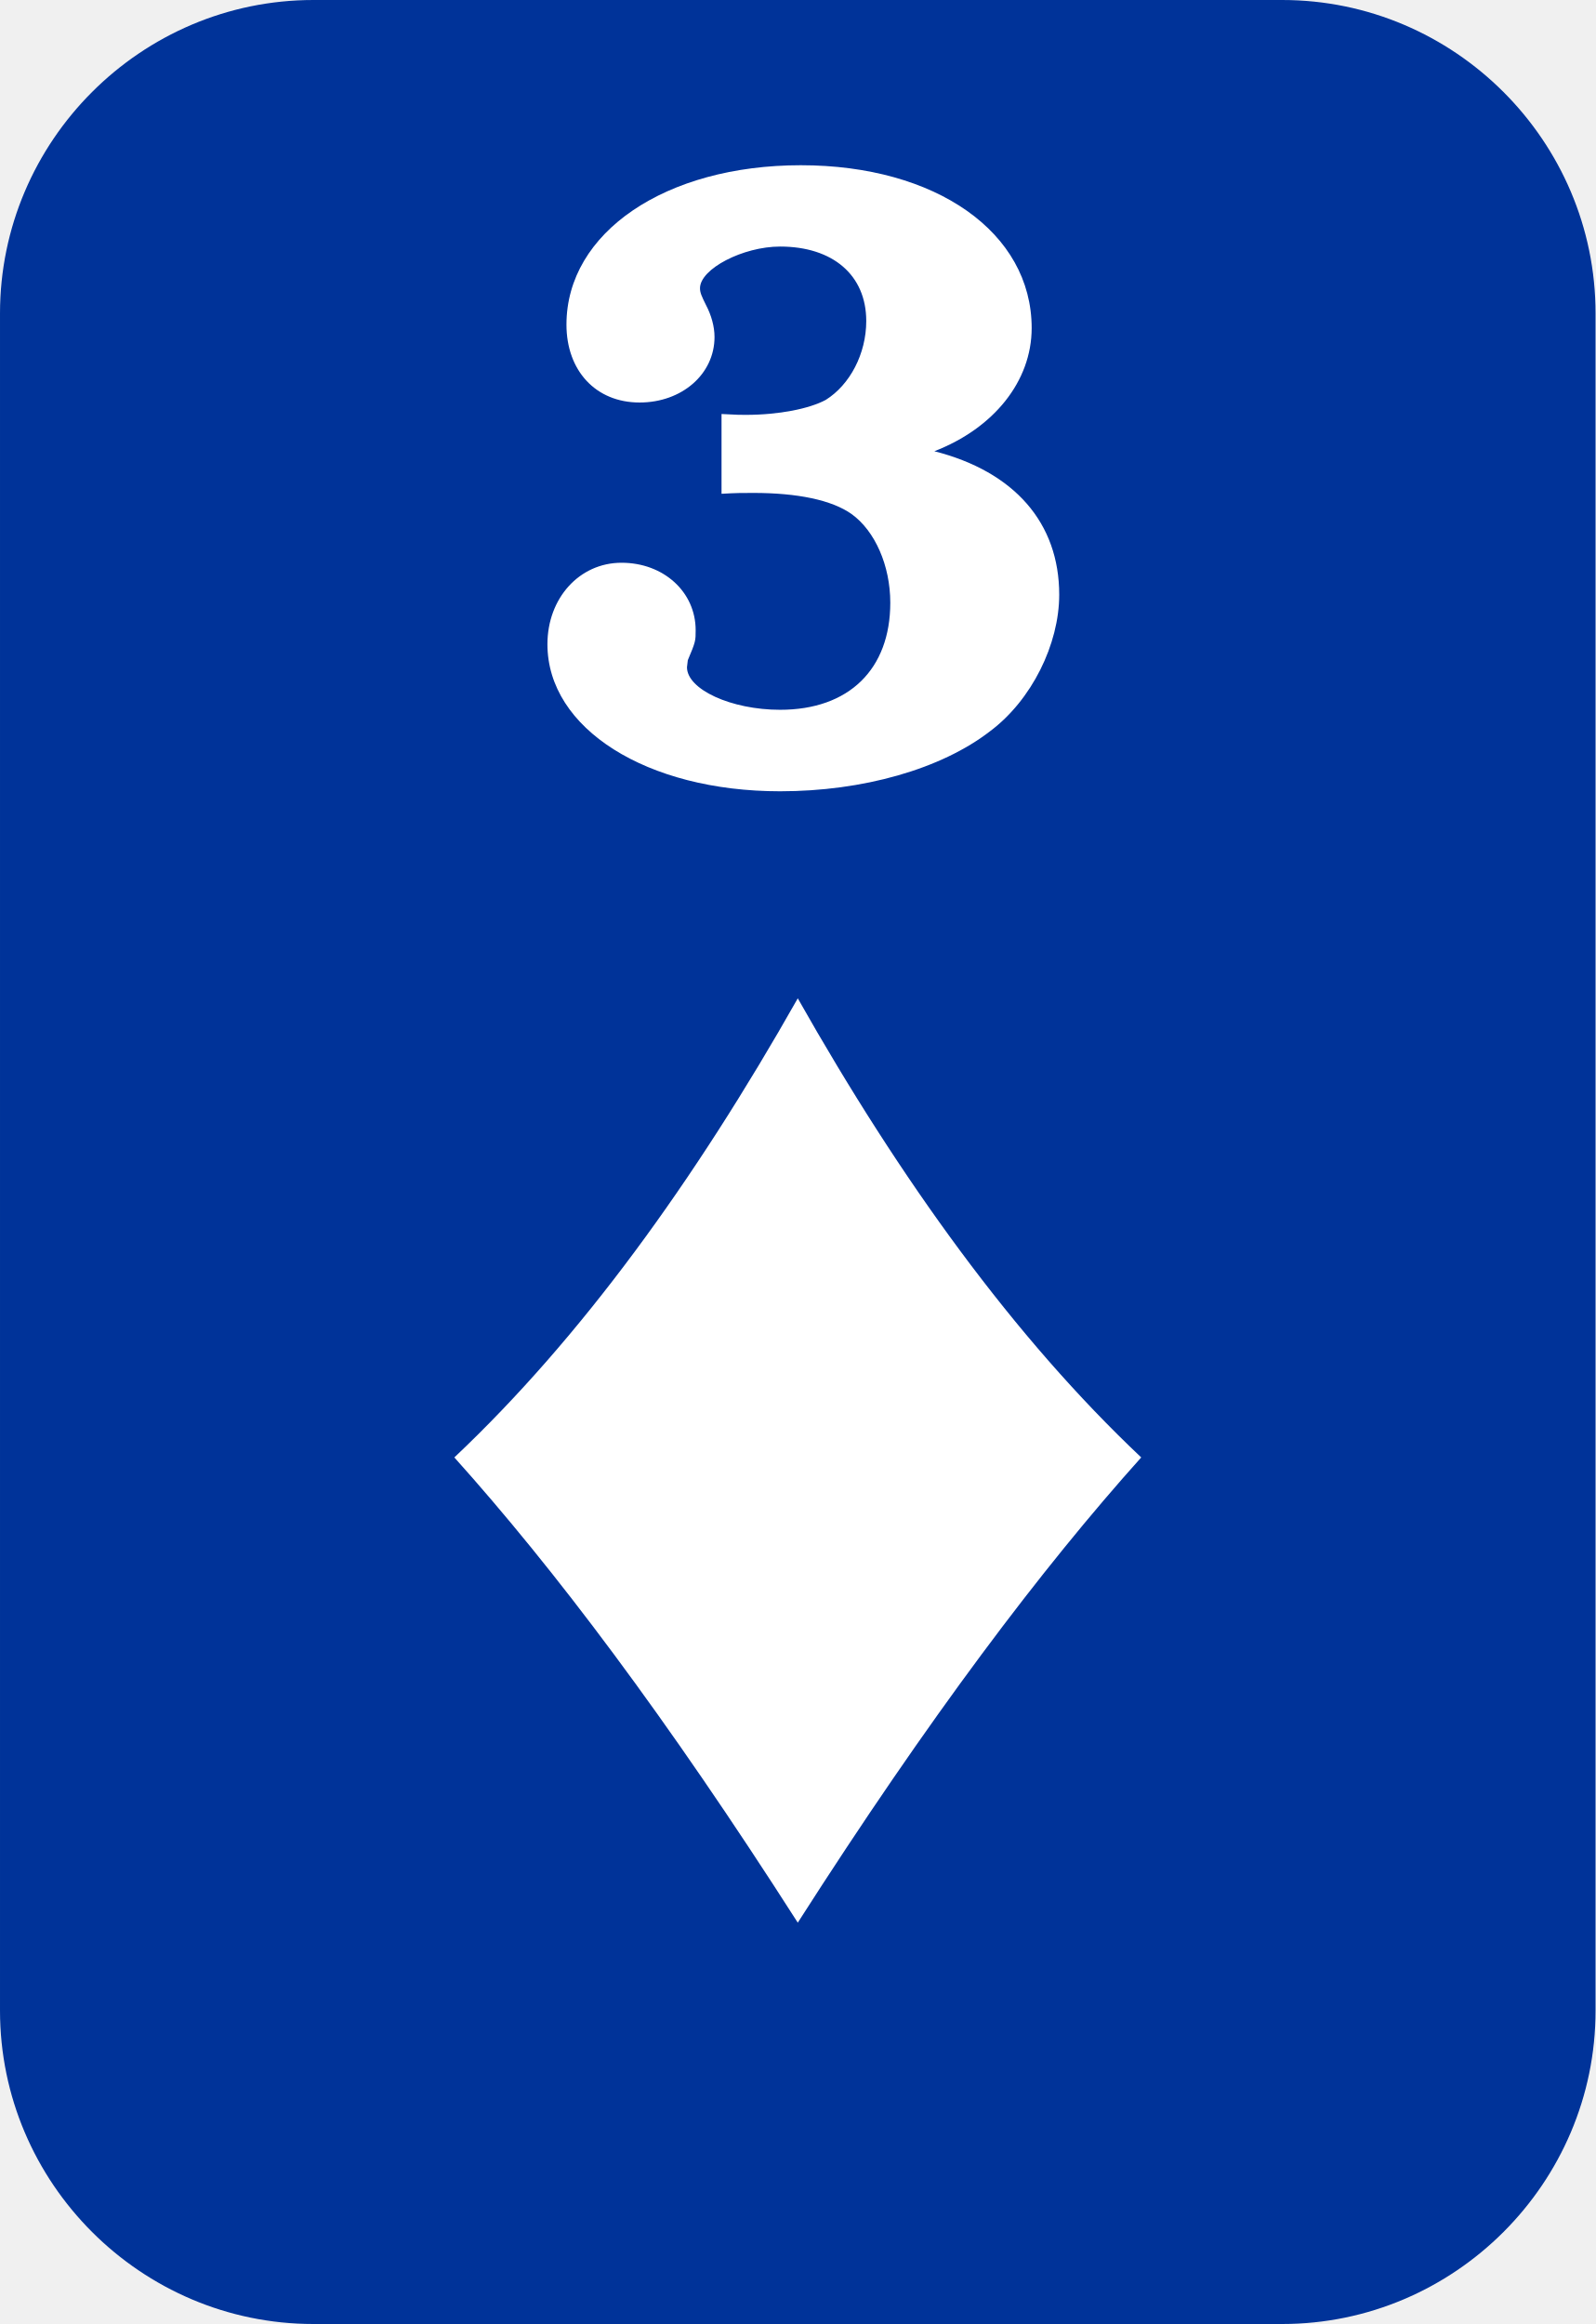
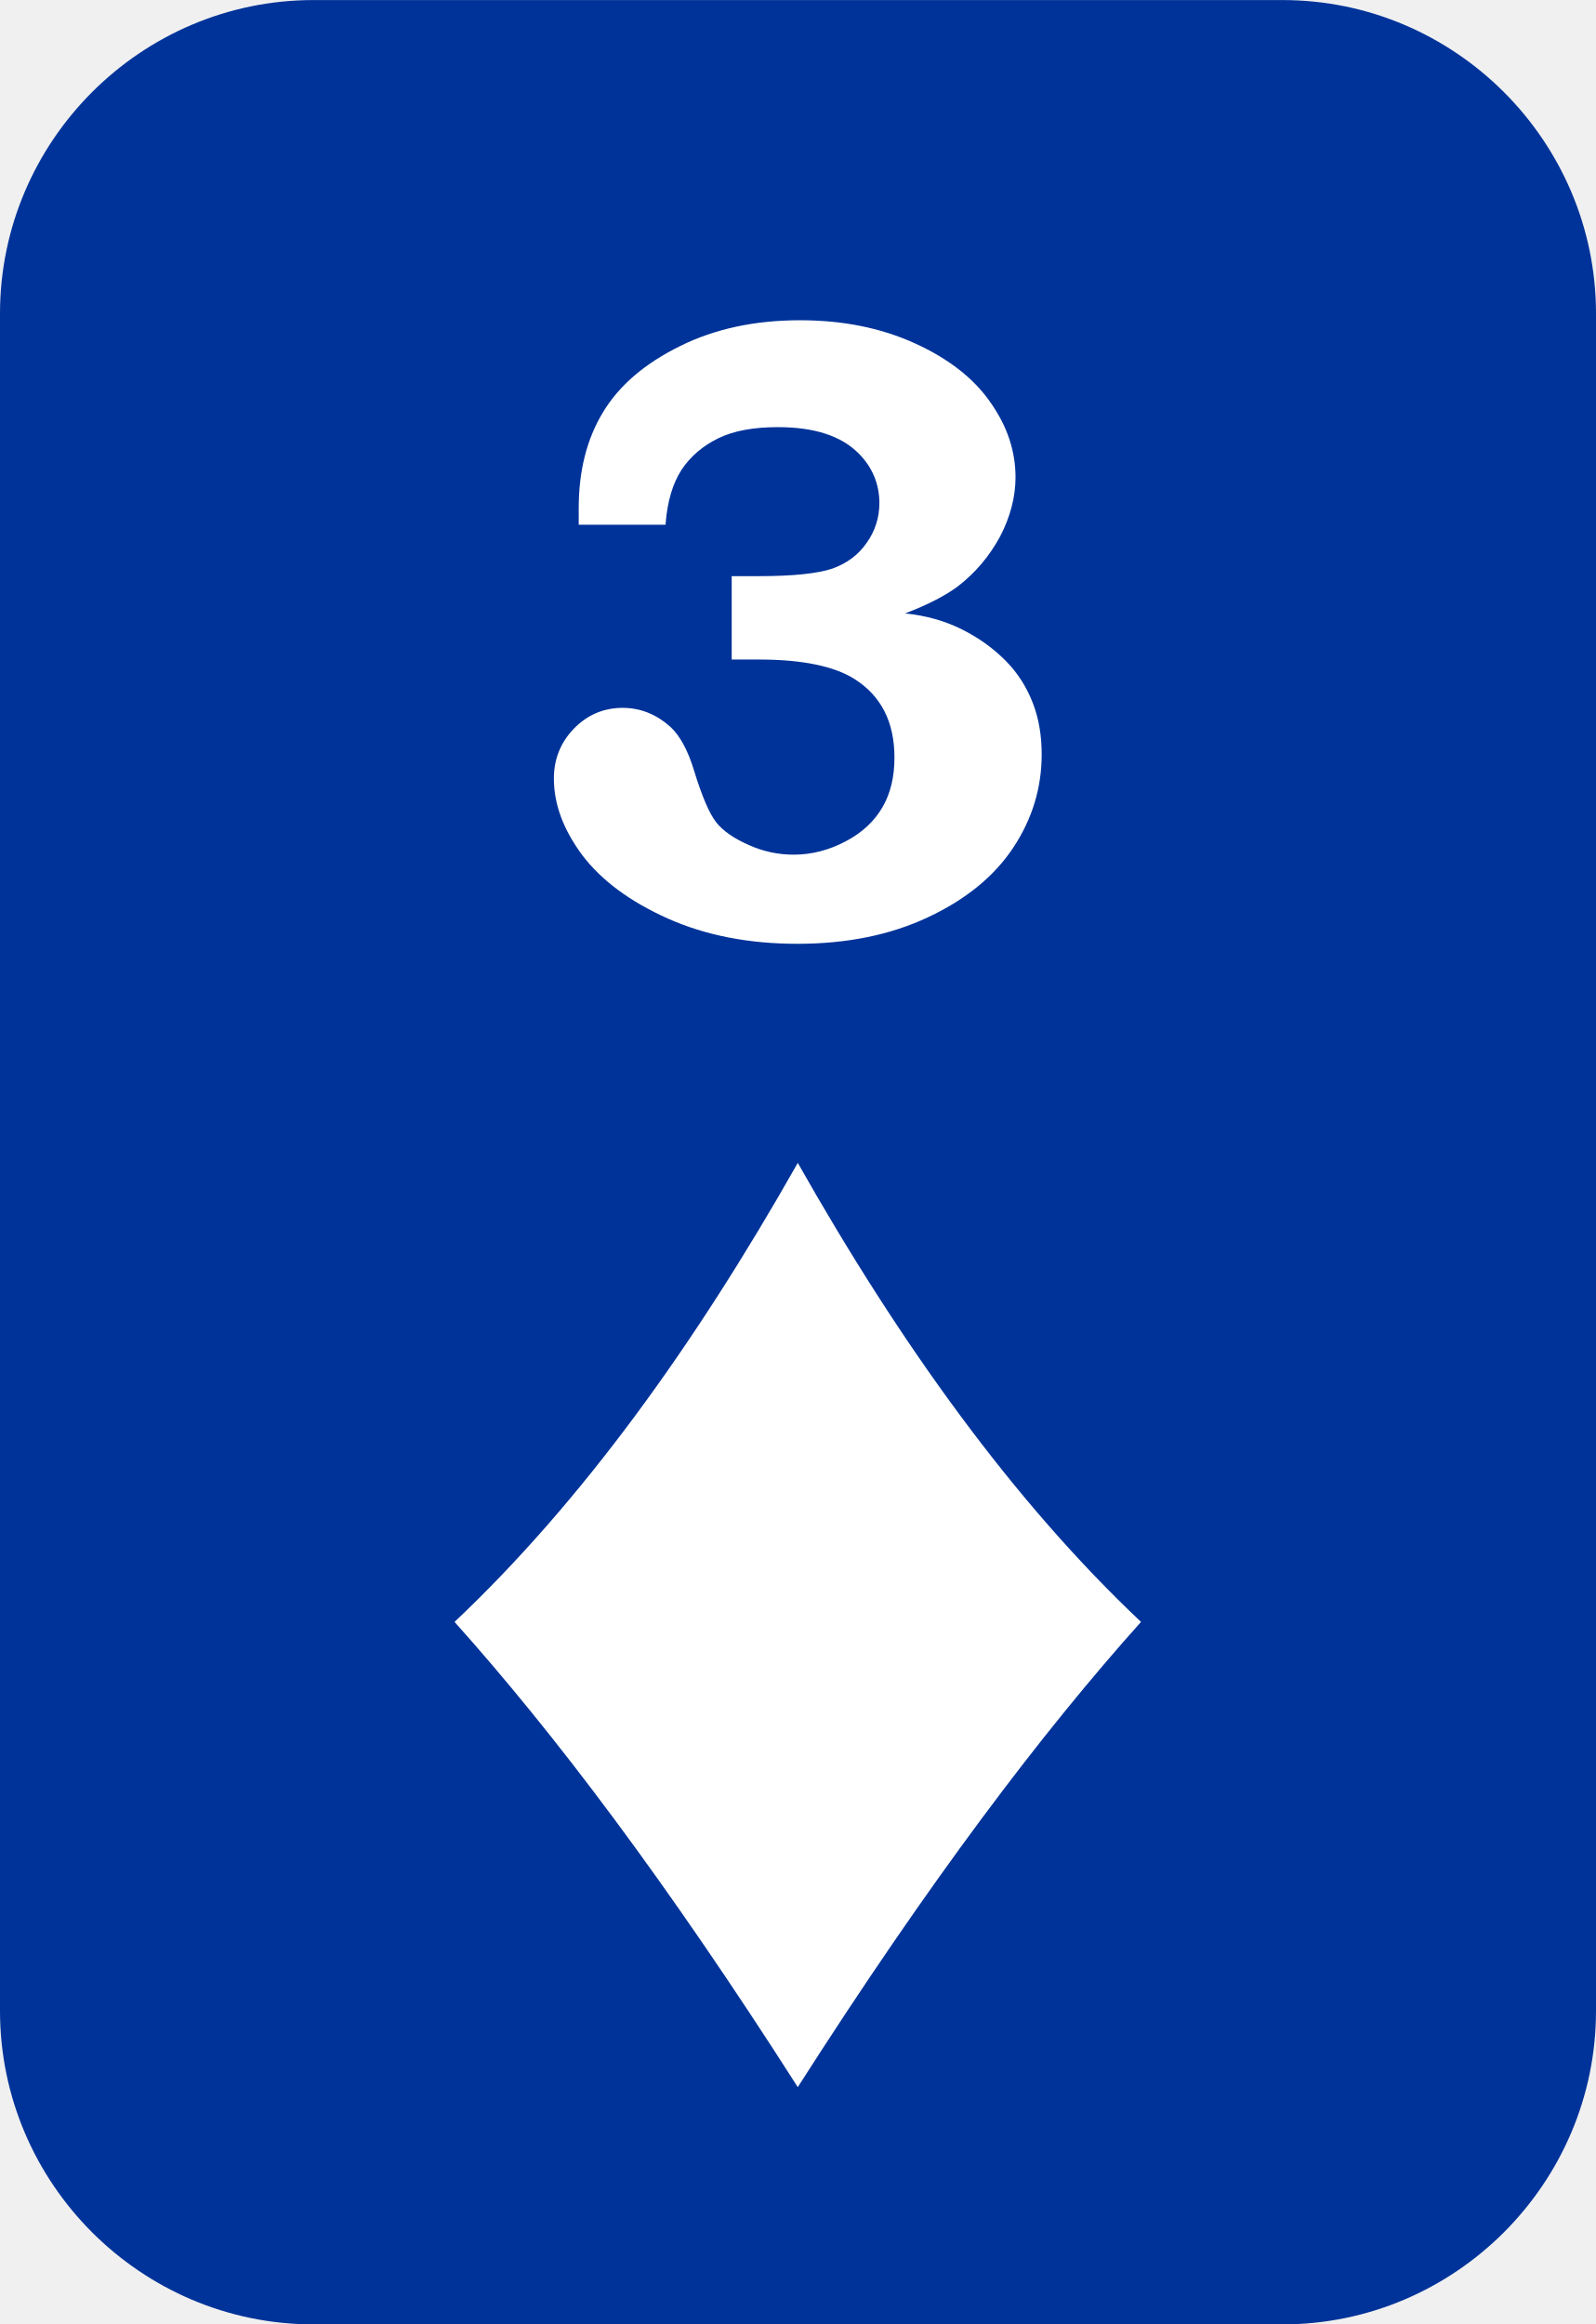
- <svg xmlns="http://www.w3.org/2000/svg" xml:space="preserve" width="14.552mm" height="21.194mm" version="1.1" style="shape-rendering:geometricPrecision; text-rendering:geometricPrecision; image-rendering:optimizeQuality; fill-rule:evenodd; clip-rule:evenodd" viewBox="0 0 145.32 211.65">
+ <svg xmlns="http://www.w3.org/2000/svg" xml:space="preserve" width="14.552mm" height="21.194mm" version="1.1" style="shape-rendering:geometricPrecision; text-rendering:geometricPrecision; image-rendering:optimizeQuality; fill-rule:evenodd; clip-rule:evenodd" viewBox="0 0 35.98 52.4">
  <defs>
-     <font id="FontID0" horiz-adv-x="720" font-variant="normal" style="fill-rule:nonzero" font-weight="600">
-       <font-face font-family="Bookman Old Style">
-         <font-face-src>
-           <font-face-name name="Bookman Old Style Negrito" />
-         </font-face-src>
-       </font-face>
-       <missing-glyph>
-         <path d="M0 0z" />
-       </missing-glyph>
-       <glyph unicode="3" horiz-adv-x="660" d="M173.998 461.997l-101.002 0c0,7.503 0,13.668 0,18.497 0,42.008 9.508,78.345 28.5,108.678 19.004,30.494 48.842,55.329 89.339,74.829 40.497,19.339 86.826,28.996 138.837,28.996 49.498,0 93.833,-8.666 133.167,-25.999 39.494,-17.494 68.824,-39.829 88.163,-67.165 19.326,-27.163 28.996,-55.329 28.996,-84.337 0,-22.657 -5.992,-44.991 -18.002,-66.992 -12.158,-21.84 -28.327,-40.497 -48.829,-55.837 -13.668,-10.004 -33.997,-20.329 -61,-30.667 24.662,-2.662 46.502,-8.493 65.828,-17.828 19.339,-9.335 36.176,-21.01 50.501,-35.173 14.176,-14.164 24.836,-30.159 32.004,-48 6.995,-18.002 10.499,-37.328 10.499,-58.164 0,-37.501 -10.994,-72.501 -33.168,-105.001 -22.161,-32.499 -55.168,-58.833 -98.835,-78.828 -43.667,-20.007 -94.328,-29.998 -151.998,-29.998 -56.332,0 -106.499,9.496 -150.5,28.327 -44.001,18.831 -77.169,42.837 -99.33,71.672 -22.174,28.996 -33.168,57.83 -33.168,86.491 0,21.666 7.837,40.51 23.338,55.998 15.662,15.674 34.493,23.511 56.666,23.511 21.159,0 39.829,-7.342 55.998,-22 10.499,-9.335 19.326,-25.504 26.829,-48.334 9.496,-29.664 18.002,-49.176 25.665,-58.833 7.676,-9.508 20.007,-18.175 37.34,-25.665 17.16,-7.503 34.666,-11.167 52.667,-11.167 20.824,0 40.831,4.989 60.158,15.166 19.339,10.165 33.502,22.83 42.676,38.331 9.162,15.501 13.656,34.171 13.656,55.998 0,40.163 -15.488,69.666 -46.328,88.497 -23.833,14.671 -60.826,22 -110.832,22l-31.831 0 0 94.007 31.831 0c39.668,0 68.168,2.835 85.167,8.666 17.172,5.831 30.494,15.662 40.336,29.491 9.83,13.668 14.659,28.5 14.659,44.335 0,21.666 -8.159,40.336 -24.328,55.837 -20.502,19.834 -51.838,29.664 -93.833,29.664 -28.005,0 -50.996,-4.16 -68.998,-12.665 -18.175,-8.332 -32.338,-20.329 -42.503,-35.669 -10.338,-15.501 -16.33,-35.669 -18.336,-60.665z" />
-     </font>
    <style type="text/css">
   
-     @font-face { font-family:"Bookman Old Style";font-variant:normal;font-weight:600;src:url("#FontID0") format(svg)}
    .fil0 {fill:#003399}
-     .fil1 {fill:white}
-     .fnt0 {font-weight:600;font-size:80.66px;font-family:'Bookman Old Style'}
+     .fil2 {fill:white}
+     .fil1 {fill:white;fill-rule:nonzero}
   
  </style>
  </defs>
  <g id="Camada_x0020_1">
-     <path class="fil0" d="M28.54 0l88.24 0c15.7,0 28.54,12.84 28.54,28.54l0 154.57c0,15.7 -12.84,28.54 -28.54,28.54l-88.24 0c-15.7,0 -28.54,-12.84 -28.54,-28.54l0 -154.57c0,-15.7 12.84,-28.54 28.54,-28.54z" />
-     <g id="_2480357100624">
-       <g transform="matrix(0.972992 0 0 1 -635.101 -37.4953)">
-         <text x="700.99" y="108.51" class="fil1 fnt0">3</text>
-       </g>
-       <path class="fil1" d="M72.66 175.1c12.01,-18.78 22.23,-32.28 31.28,-42.37 -11.55,-10.91 -21.86,-25.15 -31.28,-41.81 -9.42,16.65 -19.73,30.9 -31.28,41.81 9.05,10.08 19.27,23.59 31.28,42.37z" />
-     </g>
+     <path class="fil0" d="M7.07 0l21.85 0c3.89,0 7.07,3.18 7.07,7.07l0 38.27c0,3.89 -3.18,7.07 -7.07,7.07l-21.85 0c-3.89,0 -7.07,-3.18 -7.07,-7.07l0 -38.27c0,-3.89 3.18,-7.07 7.07,-7.07z" />
+     <path class="fil1" d="M15.01 11.83l-1.96 0c0,-0.15 0,-0.27 0,-0.37 0,-0.84 0.18,-1.56 0.55,-2.17 0.37,-0.61 0.95,-1.1 1.74,-1.49 0.79,-0.39 1.69,-0.58 2.7,-0.58 0.96,0 1.82,0.17 2.59,0.52 0.77,0.35 1.34,0.8 1.71,1.34 0.38,0.54 0.56,1.1 0.56,1.68 0,0.45 -0.12,0.9 -0.35,1.34 -0.24,0.44 -0.55,0.81 -0.95,1.12 -0.27,0.2 -0.66,0.41 -1.19,0.61 0.48,0.05 0.9,0.17 1.28,0.36 0.38,0.19 0.7,0.42 0.98,0.7 0.28,0.28 0.48,0.6 0.62,0.96 0.14,0.36 0.2,0.75 0.2,1.16 0,0.75 -0.21,1.45 -0.64,2.1 -0.43,0.65 -1.07,1.17 -1.92,1.57 -0.85,0.4 -1.83,0.6 -2.95,0.6 -1.09,0 -2.07,-0.19 -2.92,-0.57 -0.85,-0.38 -1.5,-0.86 -1.93,-1.43 -0.43,-0.58 -0.64,-1.15 -0.64,-1.73 0,-0.43 0.15,-0.81 0.45,-1.12 0.3,-0.31 0.67,-0.47 1.1,-0.47 0.41,0 0.77,0.15 1.09,0.44 0.2,0.19 0.38,0.51 0.52,0.97 0.18,0.59 0.35,0.98 0.5,1.17 0.15,0.19 0.39,0.36 0.73,0.51 0.33,0.15 0.67,0.22 1.02,0.22 0.4,0 0.79,-0.1 1.17,-0.3 0.38,-0.2 0.65,-0.46 0.83,-0.77 0.18,-0.31 0.27,-0.68 0.27,-1.12 0,-0.8 -0.3,-1.39 -0.9,-1.77 -0.46,-0.29 -1.18,-0.44 -2.15,-0.44l-0.62 0 0 -1.88 0.62 0c0.77,0 1.32,-0.06 1.65,-0.17 0.33,-0.12 0.59,-0.31 0.78,-0.59 0.19,-0.27 0.28,-0.57 0.28,-0.89 0,-0.43 -0.16,-0.81 -0.47,-1.12 -0.4,-0.4 -1.01,-0.59 -1.82,-0.59 -0.54,0 -0.99,0.08 -1.34,0.25 -0.35,0.17 -0.63,0.41 -0.83,0.71 -0.2,0.31 -0.32,0.71 -0.36,1.21z" />
+     <path class="fil2" d="M17.99 47.06c2.97,-4.65 5.5,-7.99 7.74,-10.49 -2.86,-2.7 -5.41,-6.23 -7.74,-10.35 -2.33,4.12 -4.88,7.65 -7.74,10.35 2.24,2.5 4.77,5.84 7.74,10.49z" />
  </g>
</svg>
